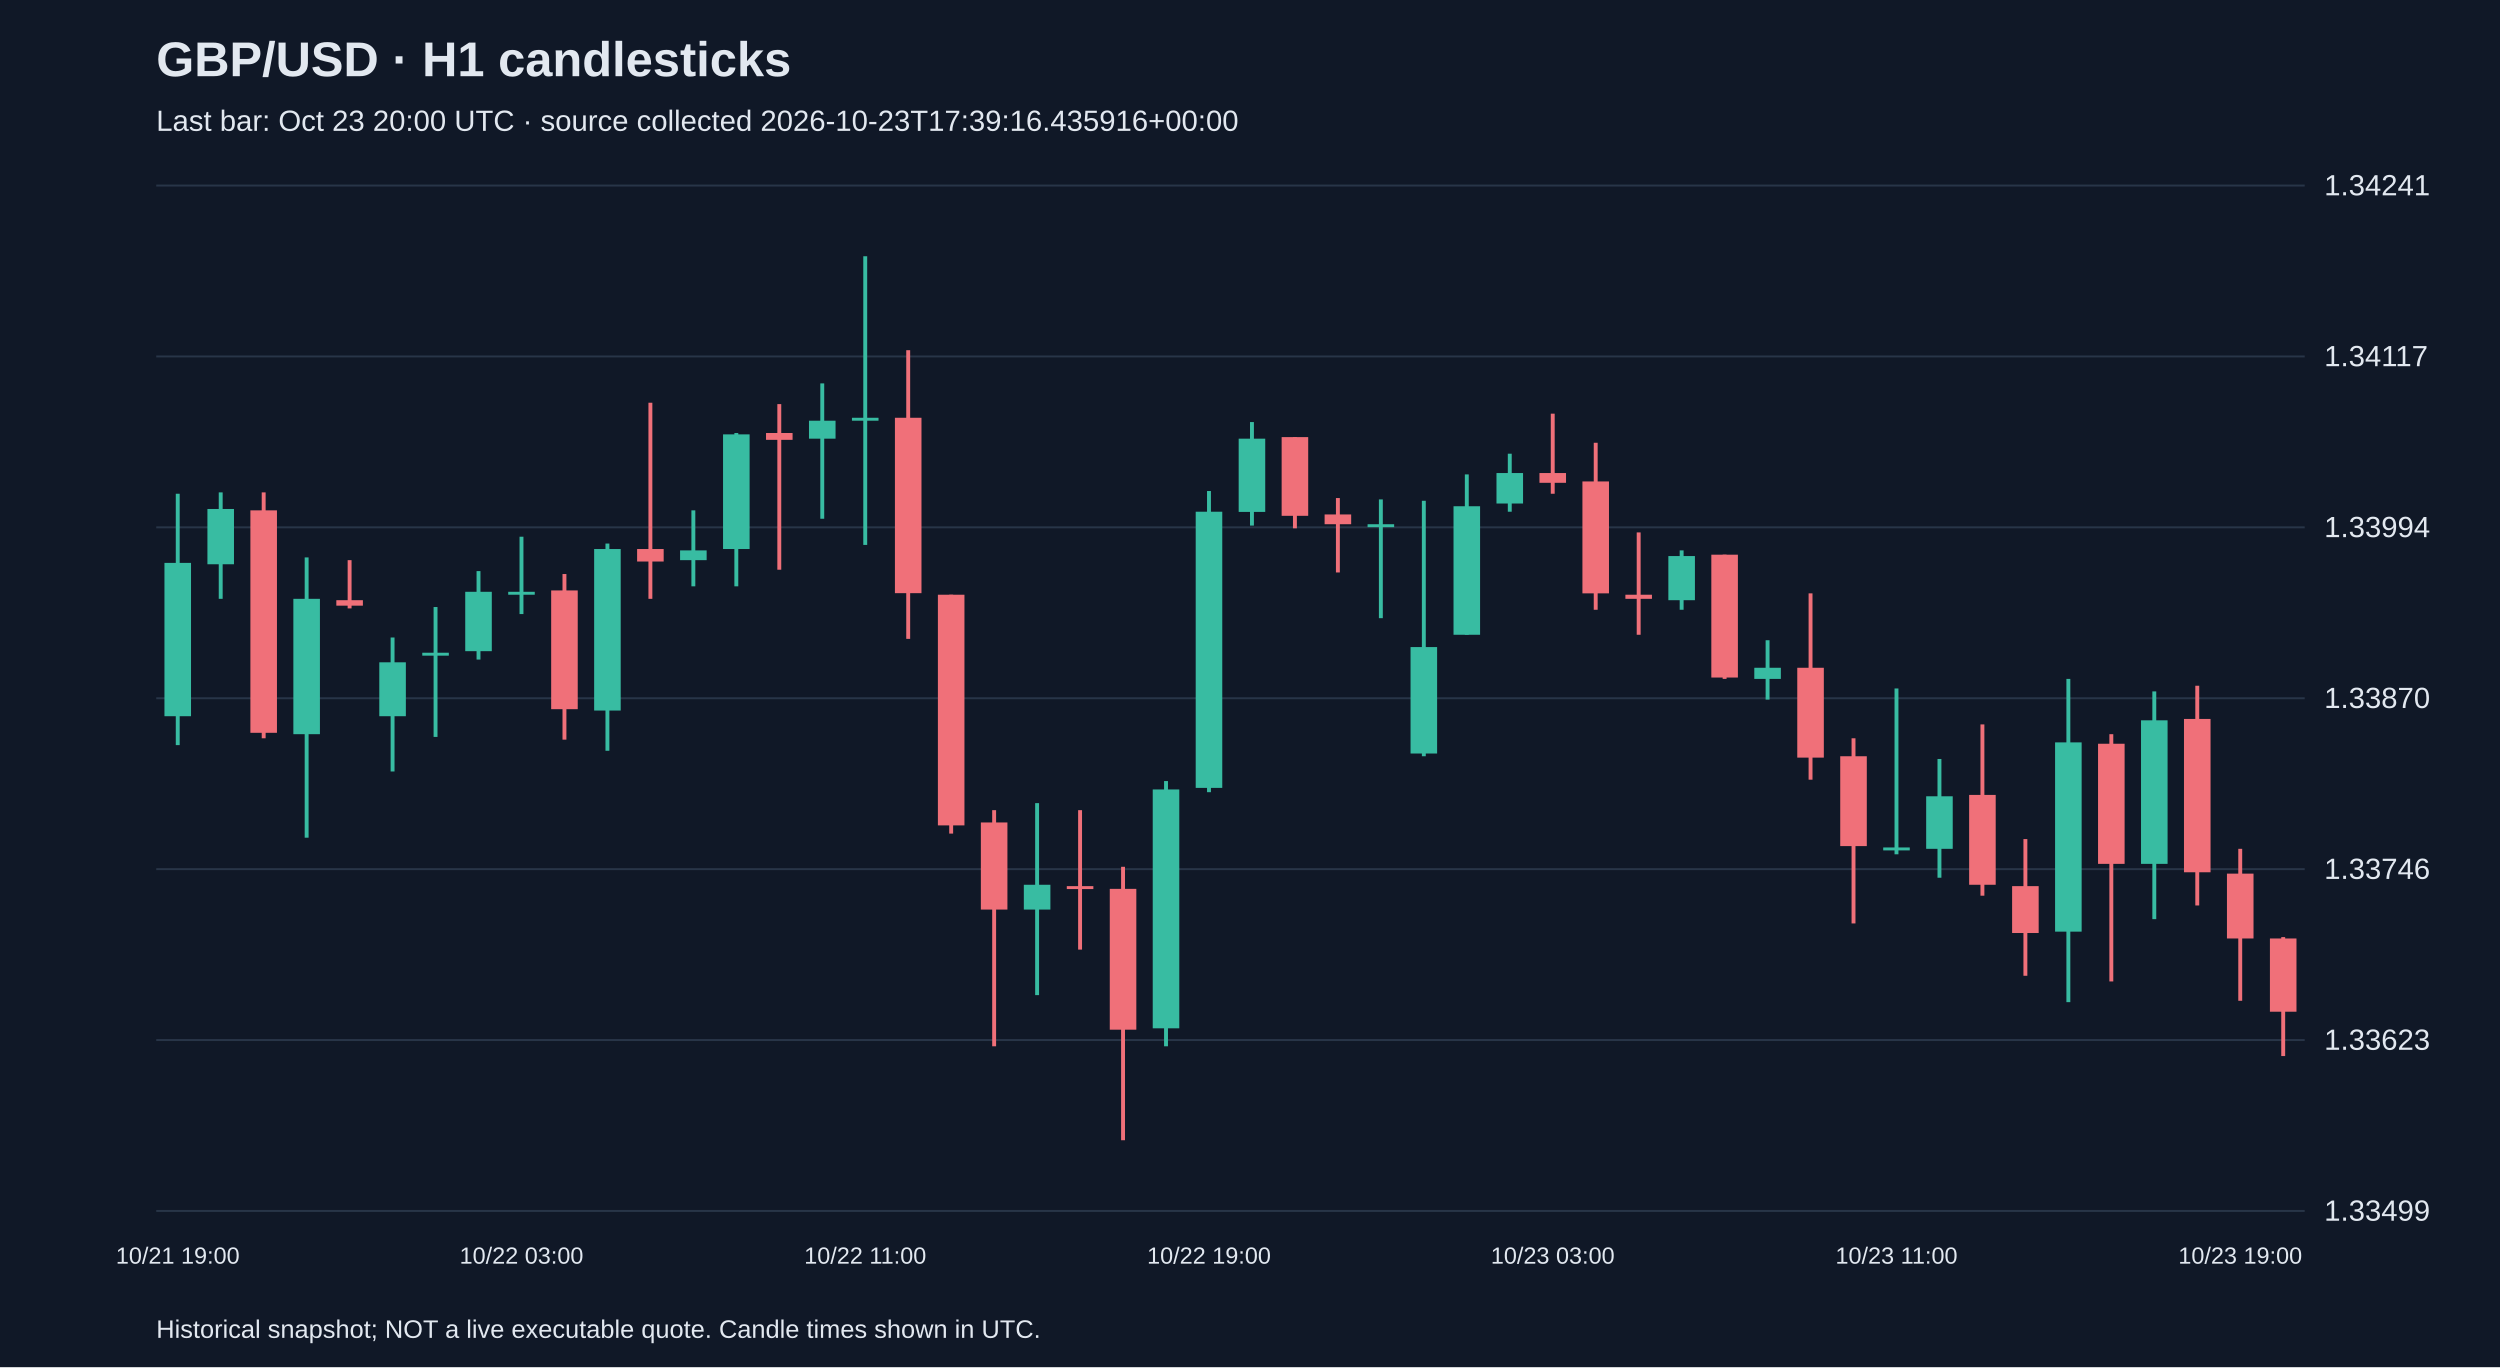
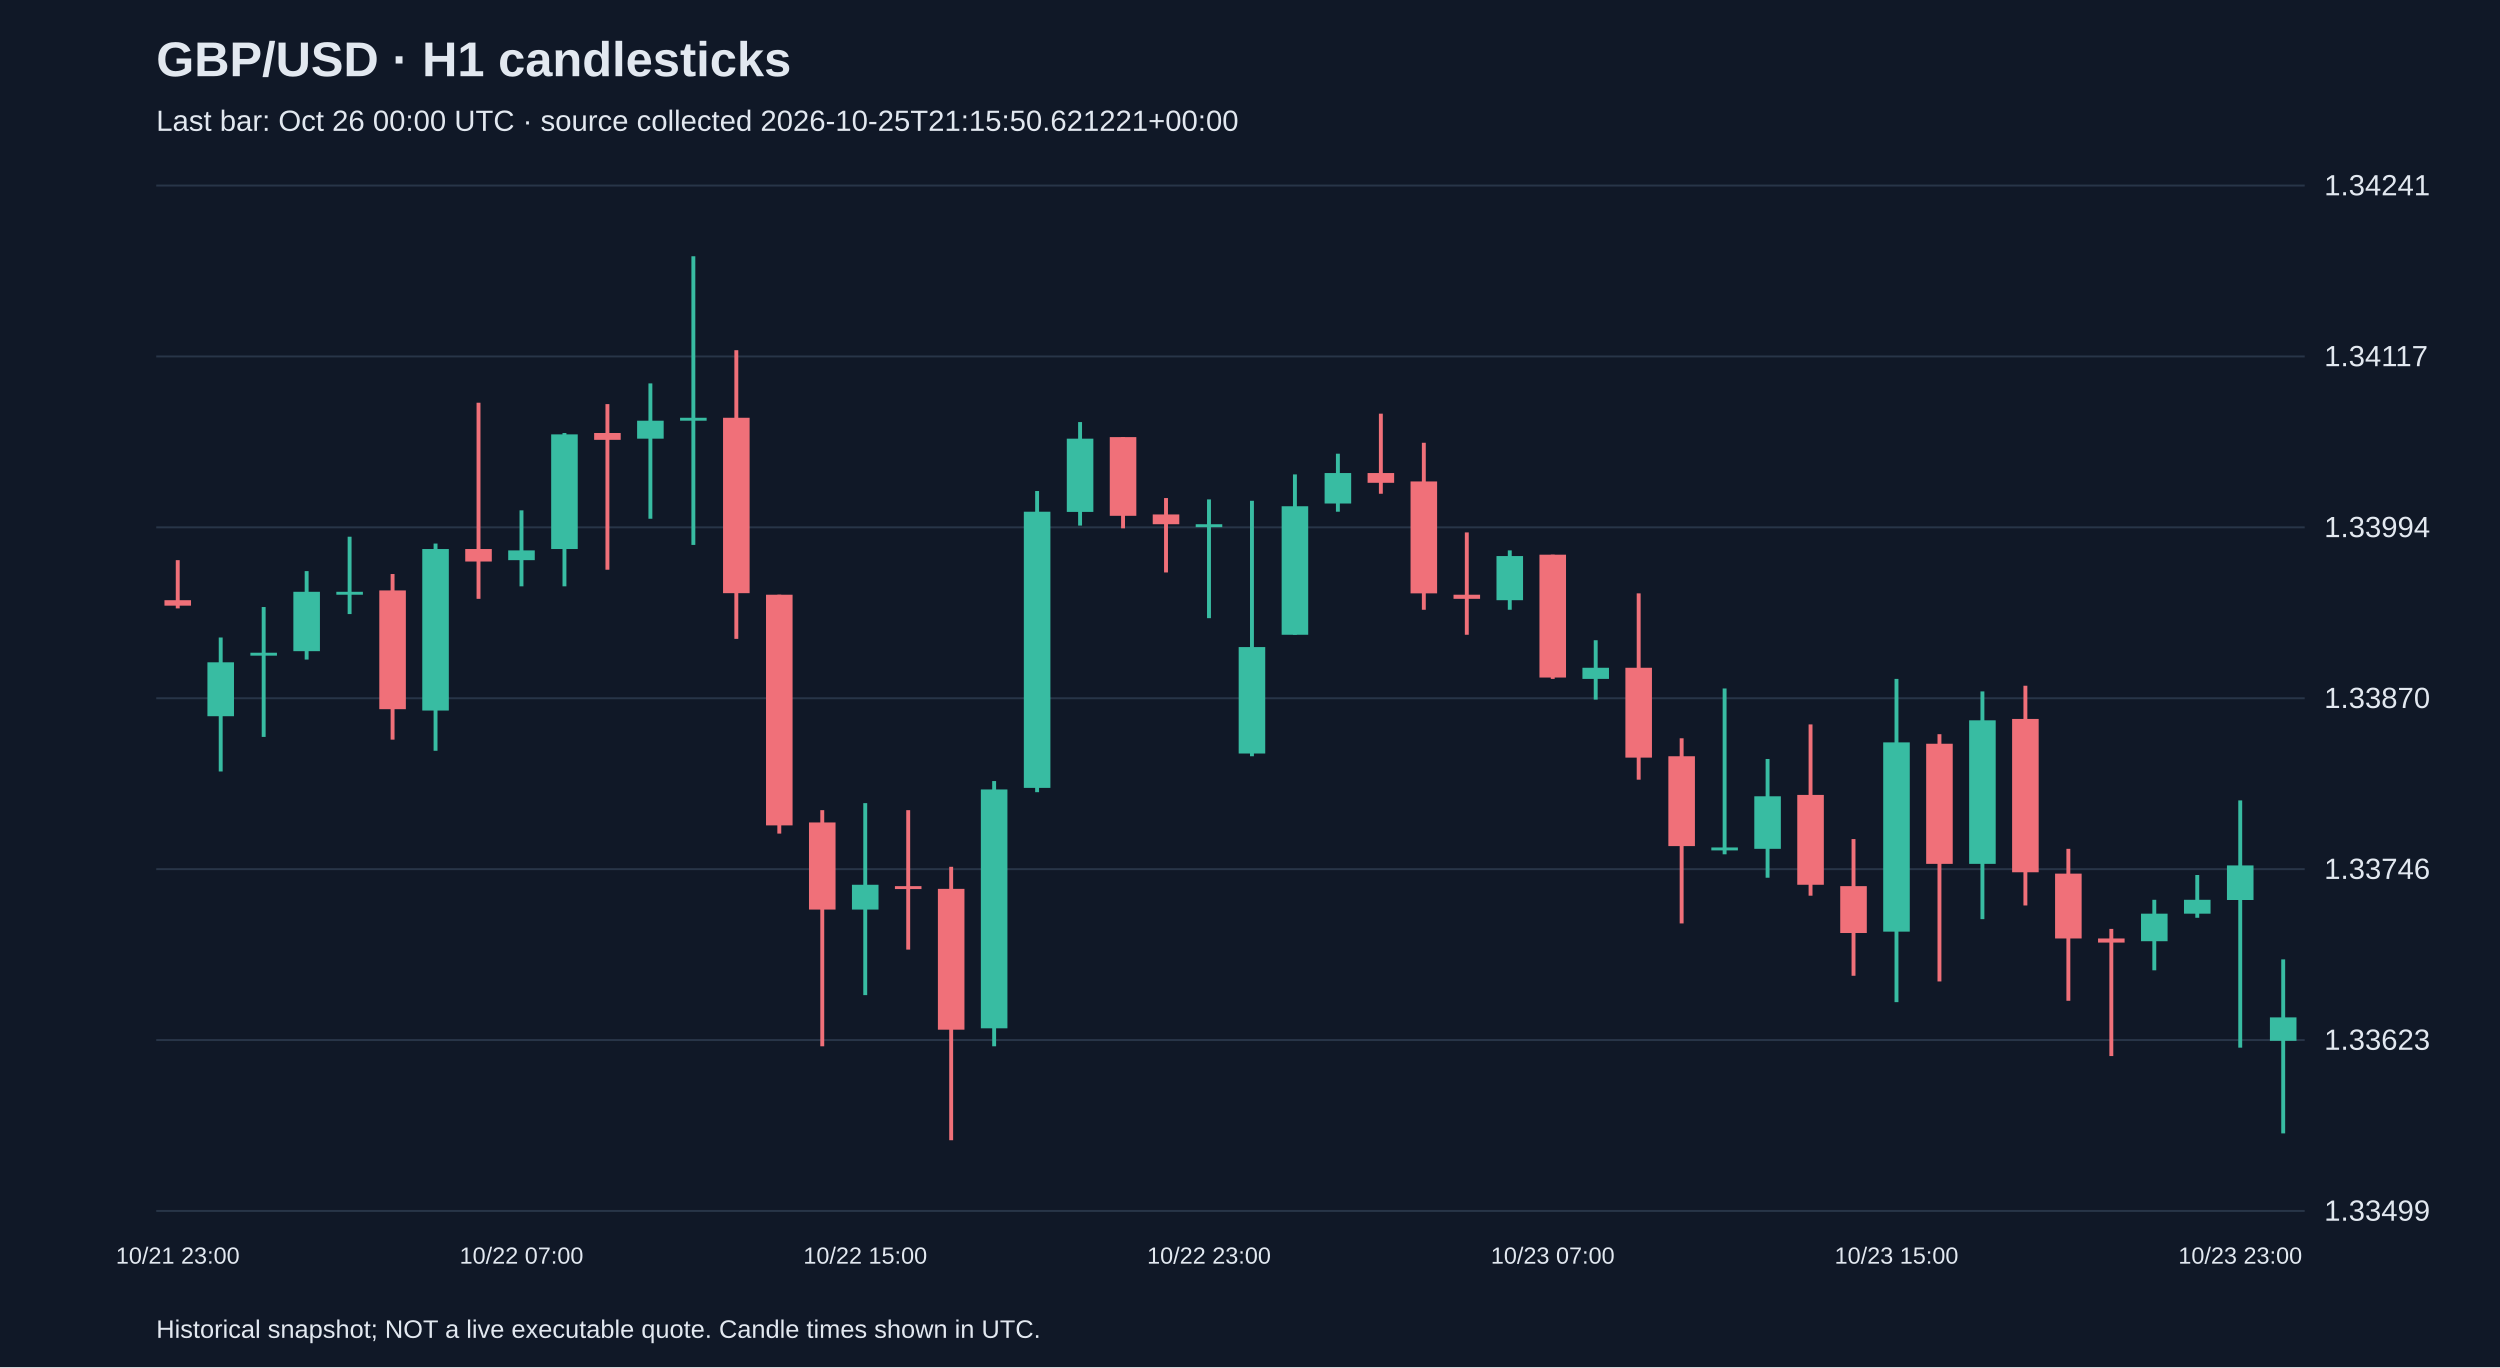
<svg xmlns="http://www.w3.org/2000/svg" viewBox="0 0 1280 700">
  <rect width="100%" height="100%" fill="#101827" />
  <style>text{font-family:Arial,sans-serif;fill:#e2e8f0}</style>
  <text x="80" y="39" font-size="25" font-weight="bold">GBP/USD · H1 candlesticks</text>
-   <text x="80" y="67" font-size="15" fill="#a6b1c5">Last bar: Oct 23 20:00 UTC · source collected 2026-10-23T17:39:16.435916+00:00</text>
+   <text x="80" y="67" font-size="15" fill="#a6b1c5">Last bar: Oct 26 00:00 UTC · source collected 2026-10-25T21:15:50.621221+00:00</text>
  <line x1="80" y1="620.0" x2="1180" y2="620.0" stroke="#283548" />
  <text x="1190" y="625.0" font-size="15">1.33499</text>
  <line x1="80" y1="532.5" x2="1180" y2="532.5" stroke="#283548" />
  <text x="1190" y="537.5" font-size="15">1.33623</text>
  <line x1="80" y1="445.0" x2="1180" y2="445.0" stroke="#283548" />
  <text x="1190" y="450.0" font-size="15">1.33746</text>
  <line x1="80" y1="357.5" x2="1180" y2="357.5" stroke="#283548" />
  <text x="1190" y="362.5" font-size="15">1.33870</text>
  <line x1="80" y1="270.0" x2="1180" y2="270.0" stroke="#283548" />
  <text x="1190" y="275.0" font-size="15">1.33994</text>
  <line x1="80" y1="182.5" x2="1180" y2="182.5" stroke="#283548" />
  <text x="1190" y="187.5" font-size="15">1.34117</text>
  <line x1="80" y1="95.0" x2="1180" y2="95.0" stroke="#283548" />
  <text x="1190" y="100.0" font-size="15">1.34241</text>
-   <line x1="91.0" y1="252.8" x2="91.0" y2="381.5" stroke="#38bca2" stroke-width="2" />
-   <rect x="84.2" y="288.2" width="13.6" height="78.5" fill="#38bca2" />
-   <text x="91.0" y="647" text-anchor="middle" font-size="12">10/21 19:00</text>
-   <line x1="113.0" y1="252.1" x2="113.0" y2="306.6" stroke="#38bca2" stroke-width="2" />
-   <rect x="106.2" y="260.6" width="13.6" height="28.3" fill="#38bca2" />
-   <line x1="135.0" y1="252.1" x2="135.0" y2="378.0" stroke="#f07079" stroke-width="2" />
-   <rect x="128.2" y="261.3" width="13.6" height="113.9" fill="#f07079" />
-   <line x1="157.0" y1="285.4" x2="157.0" y2="428.9" stroke="#38bca2" stroke-width="2" />
-   <rect x="150.2" y="306.6" width="13.6" height="69.3" fill="#38bca2" />
-   <line x1="179.0" y1="286.8" x2="179.0" y2="311.5" stroke="#f07079" stroke-width="2" />
-   <rect x="172.2" y="307.3" width="13.6" height="2.8" fill="#f07079" />
-   <line x1="201.0" y1="326.4" x2="201.0" y2="395.0" stroke="#38bca2" stroke-width="2" />
-   <rect x="194.2" y="339.1" width="13.6" height="27.6" fill="#38bca2" />
-   <line x1="223.0" y1="310.8" x2="223.0" y2="377.3" stroke="#38bca2" stroke-width="2" />
-   <rect x="216.2" y="334.2" width="13.6" height="1.5" fill="#38bca2" />
-   <line x1="245.0" y1="292.4" x2="245.0" y2="337.7" stroke="#38bca2" stroke-width="2" />
-   <rect x="238.2" y="303.0" width="13.6" height="30.4" fill="#38bca2" />
-   <line x1="267.0" y1="274.8" x2="267.0" y2="314.4" stroke="#38bca2" stroke-width="2" />
-   <rect x="260.2" y="303.0" width="13.6" height="1.5" fill="#38bca2" />
-   <text x="267.0" y="647" text-anchor="middle" font-size="12">10/22 03:00</text>
-   <line x1="289.0" y1="293.9" x2="289.0" y2="378.7" stroke="#f07079" stroke-width="2" />
-   <rect x="282.2" y="302.3" width="13.6" height="60.8" fill="#f07079" />
-   <line x1="311.0" y1="278.3" x2="311.0" y2="384.4" stroke="#38bca2" stroke-width="2" />
-   <rect x="304.2" y="281.1" width="13.6" height="82.7" fill="#38bca2" />
-   <line x1="333.0" y1="206.2" x2="333.0" y2="306.6" stroke="#f07079" stroke-width="2" />
-   <rect x="326.2" y="281.1" width="13.6" height="6.4" fill="#f07079" />
-   <line x1="355.0" y1="261.3" x2="355.0" y2="300.2" stroke="#38bca2" stroke-width="2" />
-   <rect x="348.2" y="281.8" width="13.6" height="5.0" fill="#38bca2" />
-   <line x1="377.0" y1="221.7" x2="377.0" y2="300.2" stroke="#38bca2" stroke-width="2" />
-   <rect x="370.2" y="222.4" width="13.6" height="58.7" fill="#38bca2" />
-   <line x1="399.0" y1="206.9" x2="399.0" y2="291.7" stroke="#f07079" stroke-width="2" />
-   <rect x="392.2" y="221.7" width="13.6" height="3.5" fill="#f07079" />
-   <line x1="421.0" y1="196.3" x2="421.0" y2="265.6" stroke="#38bca2" stroke-width="2" />
-   <rect x="414.2" y="215.4" width="13.6" height="9.2" fill="#38bca2" />
-   <line x1="443.0" y1="131.2" x2="443.0" y2="279.0" stroke="#38bca2" stroke-width="2" />
-   <rect x="436.2" y="213.9" width="13.6" height="1.5" fill="#38bca2" />
-   <text x="443.0" y="647" text-anchor="middle" font-size="12">10/22 11:00</text>
-   <line x1="465.0" y1="179.3" x2="465.0" y2="327.1" stroke="#f07079" stroke-width="2" />
-   <rect x="458.2" y="213.9" width="13.6" height="89.8" fill="#f07079" />
-   <line x1="487.0" y1="304.5" x2="487.0" y2="426.8" stroke="#f07079" stroke-width="2" />
-   <rect x="480.2" y="304.5" width="13.6" height="118.1" fill="#f07079" />
-   <line x1="509.0" y1="414.8" x2="509.0" y2="535.7" stroke="#f07079" stroke-width="2" />
-   <rect x="502.2" y="421.1" width="13.6" height="44.6" fill="#f07079" />
-   <line x1="531.0" y1="411.2" x2="531.0" y2="509.5" stroke="#38bca2" stroke-width="2" />
-   <rect x="524.2" y="453.0" width="13.6" height="12.7" fill="#38bca2" />
-   <line x1="553.0" y1="414.8" x2="553.0" y2="486.2" stroke="#f07079" stroke-width="2" />
-   <rect x="546.2" y="453.7" width="13.6" height="1.5" fill="#f07079" />
-   <line x1="575.0" y1="443.8" x2="575.0" y2="583.8" stroke="#f07079" stroke-width="2" />
-   <rect x="568.2" y="455.1" width="13.6" height="72.1" fill="#f07079" />
-   <line x1="597.0" y1="399.9" x2="597.0" y2="535.7" stroke="#38bca2" stroke-width="2" />
-   <rect x="590.2" y="404.2" width="13.6" height="122.3" fill="#38bca2" />
-   <line x1="619.0" y1="251.4" x2="619.0" y2="405.6" stroke="#38bca2" stroke-width="2" />
-   <rect x="612.2" y="262.0" width="13.6" height="141.4" fill="#38bca2" />
-   <text x="619.0" y="647" text-anchor="middle" font-size="12">10/22 19:00</text>
-   <line x1="641.0" y1="216.1" x2="641.0" y2="269.1" stroke="#38bca2" stroke-width="2" />
-   <rect x="634.2" y="224.6" width="13.6" height="37.5" fill="#38bca2" />
-   <line x1="663.0" y1="223.8" x2="663.0" y2="270.5" stroke="#f07079" stroke-width="2" />
-   <rect x="656.2" y="223.8" width="13.6" height="40.3" fill="#f07079" />
-   <line x1="685.0" y1="255.0" x2="685.0" y2="293.1" stroke="#f07079" stroke-width="2" />
-   <rect x="678.2" y="263.4" width="13.6" height="5.0" fill="#f07079" />
-   <line x1="707.0" y1="255.7" x2="707.0" y2="316.5" stroke="#38bca2" stroke-width="2" />
-   <rect x="700.2" y="268.4" width="13.6" height="1.5" fill="#38bca2" />
-   <line x1="729.0" y1="256.4" x2="729.0" y2="387.2" stroke="#38bca2" stroke-width="2" />
-   <rect x="722.2" y="331.3" width="13.6" height="54.5" fill="#38bca2" />
-   <line x1="751.0" y1="242.9" x2="751.0" y2="325.0" stroke="#38bca2" stroke-width="2" />
-   <rect x="744.2" y="259.2" width="13.6" height="65.8" fill="#38bca2" />
-   <line x1="773.0" y1="232.3" x2="773.0" y2="262.0" stroke="#38bca2" stroke-width="2" />
-   <rect x="766.2" y="242.2" width="13.6" height="15.6" fill="#38bca2" />
-   <line x1="795.0" y1="211.8" x2="795.0" y2="252.8" stroke="#f07079" stroke-width="2" />
-   <rect x="788.2" y="242.2" width="13.6" height="5.0" fill="#f07079" />
-   <text x="795.0" y="647" text-anchor="middle" font-size="12">10/23 03:00</text>
-   <line x1="817.0" y1="226.7" x2="817.0" y2="312.2" stroke="#f07079" stroke-width="2" />
-   <rect x="810.2" y="246.5" width="13.6" height="57.3" fill="#f07079" />
-   <line x1="839.0" y1="272.6" x2="839.0" y2="325.0" stroke="#f07079" stroke-width="2" />
-   <rect x="832.2" y="304.5" width="13.6" height="2.1" fill="#f07079" />
-   <line x1="861.0" y1="281.8" x2="861.0" y2="312.2" stroke="#38bca2" stroke-width="2" />
-   <rect x="854.2" y="284.7" width="13.6" height="22.6" fill="#38bca2" />
-   <line x1="883.0" y1="284.0" x2="883.0" y2="347.6" stroke="#f07079" stroke-width="2" />
-   <rect x="876.2" y="284.0" width="13.6" height="62.9" fill="#f07079" />
-   <line x1="905.0" y1="327.8" x2="905.0" y2="358.2" stroke="#38bca2" stroke-width="2" />
-   <rect x="898.2" y="341.9" width="13.6" height="5.7" fill="#38bca2" />
-   <line x1="927.0" y1="303.8" x2="927.0" y2="399.2" stroke="#f07079" stroke-width="2" />
-   <rect x="920.2" y="341.9" width="13.6" height="46.0" fill="#f07079" />
-   <line x1="949.0" y1="378.0" x2="949.0" y2="472.8" stroke="#f07079" stroke-width="2" />
-   <rect x="942.2" y="387.2" width="13.6" height="46.0" fill="#f07079" />
-   <line x1="971.0" y1="352.5" x2="971.0" y2="437.4" stroke="#38bca2" stroke-width="2" />
-   <rect x="964.2" y="433.9" width="13.6" height="1.5" fill="#38bca2" />
-   <text x="971.0" y="647" text-anchor="middle" font-size="12">10/23 11:00</text>
-   <line x1="993.0" y1="388.6" x2="993.0" y2="449.4" stroke="#38bca2" stroke-width="2" />
-   <rect x="986.2" y="407.7" width="13.6" height="26.9" fill="#38bca2" />
-   <line x1="1015.0" y1="370.9" x2="1015.0" y2="458.6" stroke="#f07079" stroke-width="2" />
-   <rect x="1008.2" y="407.0" width="13.6" height="46.0" fill="#f07079" />
-   <line x1="1037.0" y1="429.6" x2="1037.0" y2="499.6" stroke="#f07079" stroke-width="2" />
-   <rect x="1030.2" y="453.7" width="13.6" height="24.0" fill="#f07079" />
-   <line x1="1059.0" y1="347.6" x2="1059.0" y2="513.1" stroke="#38bca2" stroke-width="2" />
-   <rect x="1052.2" y="380.1" width="13.6" height="96.9" fill="#38bca2" />
-   <line x1="1081.0" y1="375.9" x2="1081.0" y2="502.5" stroke="#f07079" stroke-width="2" />
-   <rect x="1074.2" y="380.8" width="13.6" height="61.5" fill="#f07079" />
-   <line x1="1103.0" y1="354.0" x2="1103.0" y2="470.6" stroke="#38bca2" stroke-width="2" />
-   <rect x="1096.2" y="368.8" width="13.6" height="73.5" fill="#38bca2" />
-   <line x1="1125.0" y1="351.1" x2="1125.0" y2="463.6" stroke="#f07079" stroke-width="2" />
-   <rect x="1118.2" y="368.1" width="13.6" height="78.5" fill="#f07079" />
-   <line x1="1147.0" y1="434.6" x2="1147.0" y2="512.4" stroke="#f07079" stroke-width="2" />
-   <rect x="1140.2" y="447.3" width="13.6" height="33.2" fill="#f07079" />
-   <text x="1147.0" y="647" text-anchor="middle" font-size="12">10/23 19:00</text>
-   <line x1="1169.0" y1="479.8" x2="1169.0" y2="540.7" stroke="#f07079" stroke-width="2" />
-   <rect x="1162.2" y="480.5" width="13.6" height="37.5" fill="#f07079" />
+   <line x1="91.0" y1="286.8" x2="91.0" y2="311.5" stroke="#f07079" stroke-width="2" />
+   <rect x="84.2" y="307.3" width="13.6" height="2.8" fill="#f07079" />
+   <text x="91.0" y="647" text-anchor="middle" font-size="12">10/21 23:00</text>
+   <line x1="113.0" y1="326.4" x2="113.0" y2="395.0" stroke="#38bca2" stroke-width="2" />
+   <rect x="106.2" y="339.1" width="13.6" height="27.6" fill="#38bca2" />
+   <line x1="135.0" y1="310.8" x2="135.0" y2="377.3" stroke="#38bca2" stroke-width="2" />
+   <rect x="128.2" y="334.2" width="13.6" height="1.5" fill="#38bca2" />
+   <line x1="157.0" y1="292.4" x2="157.0" y2="337.7" stroke="#38bca2" stroke-width="2" />
+   <rect x="150.2" y="303.0" width="13.6" height="30.4" fill="#38bca2" />
+   <line x1="179.0" y1="274.8" x2="179.0" y2="314.4" stroke="#38bca2" stroke-width="2" />
+   <rect x="172.2" y="303.0" width="13.6" height="1.5" fill="#38bca2" />
+   <line x1="201.0" y1="293.9" x2="201.0" y2="378.7" stroke="#f07079" stroke-width="2" />
+   <rect x="194.2" y="302.3" width="13.6" height="60.8" fill="#f07079" />
+   <line x1="223.0" y1="278.3" x2="223.0" y2="384.4" stroke="#38bca2" stroke-width="2" />
+   <rect x="216.2" y="281.1" width="13.6" height="82.7" fill="#38bca2" />
+   <line x1="245.0" y1="206.2" x2="245.0" y2="306.6" stroke="#f07079" stroke-width="2" />
+   <rect x="238.2" y="281.1" width="13.6" height="6.4" fill="#f07079" />
+   <line x1="267.0" y1="261.3" x2="267.0" y2="300.2" stroke="#38bca2" stroke-width="2" />
+   <rect x="260.2" y="281.8" width="13.6" height="5.0" fill="#38bca2" />
+   <text x="267.0" y="647" text-anchor="middle" font-size="12">10/22 07:00</text>
+   <line x1="289.0" y1="221.7" x2="289.0" y2="300.2" stroke="#38bca2" stroke-width="2" />
+   <rect x="282.2" y="222.4" width="13.6" height="58.7" fill="#38bca2" />
+   <line x1="311.0" y1="206.9" x2="311.0" y2="291.7" stroke="#f07079" stroke-width="2" />
+   <rect x="304.2" y="221.7" width="13.6" height="3.5" fill="#f07079" />
+   <line x1="333.0" y1="196.3" x2="333.0" y2="265.6" stroke="#38bca2" stroke-width="2" />
+   <rect x="326.2" y="215.4" width="13.6" height="9.2" fill="#38bca2" />
+   <line x1="355.0" y1="131.2" x2="355.0" y2="279.0" stroke="#38bca2" stroke-width="2" />
+   <rect x="348.2" y="213.9" width="13.6" height="1.5" fill="#38bca2" />
+   <line x1="377.0" y1="179.3" x2="377.0" y2="327.1" stroke="#f07079" stroke-width="2" />
+   <rect x="370.2" y="213.9" width="13.6" height="89.8" fill="#f07079" />
+   <line x1="399.0" y1="304.5" x2="399.0" y2="426.8" stroke="#f07079" stroke-width="2" />
+   <rect x="392.2" y="304.5" width="13.6" height="118.1" fill="#f07079" />
+   <line x1="421.0" y1="414.8" x2="421.0" y2="535.7" stroke="#f07079" stroke-width="2" />
+   <rect x="414.2" y="421.1" width="13.6" height="44.6" fill="#f07079" />
+   <line x1="443.0" y1="411.2" x2="443.0" y2="509.5" stroke="#38bca2" stroke-width="2" />
+   <rect x="436.2" y="453.0" width="13.6" height="12.7" fill="#38bca2" />
+   <text x="443.0" y="647" text-anchor="middle" font-size="12">10/22 15:00</text>
+   <line x1="465.0" y1="414.8" x2="465.0" y2="486.2" stroke="#f07079" stroke-width="2" />
+   <rect x="458.2" y="453.7" width="13.6" height="1.5" fill="#f07079" />
+   <line x1="487.0" y1="443.8" x2="487.0" y2="583.8" stroke="#f07079" stroke-width="2" />
+   <rect x="480.2" y="455.1" width="13.6" height="72.1" fill="#f07079" />
+   <line x1="509.0" y1="399.9" x2="509.0" y2="535.7" stroke="#38bca2" stroke-width="2" />
+   <rect x="502.2" y="404.2" width="13.6" height="122.3" fill="#38bca2" />
+   <line x1="531.0" y1="251.4" x2="531.0" y2="405.6" stroke="#38bca2" stroke-width="2" />
+   <rect x="524.2" y="262.0" width="13.6" height="141.4" fill="#38bca2" />
+   <line x1="553.0" y1="216.1" x2="553.0" y2="269.1" stroke="#38bca2" stroke-width="2" />
+   <rect x="546.2" y="224.6" width="13.6" height="37.5" fill="#38bca2" />
+   <line x1="575.0" y1="223.8" x2="575.0" y2="270.5" stroke="#f07079" stroke-width="2" />
+   <rect x="568.2" y="223.8" width="13.6" height="40.3" fill="#f07079" />
+   <line x1="597.0" y1="255.0" x2="597.0" y2="293.1" stroke="#f07079" stroke-width="2" />
+   <rect x="590.2" y="263.4" width="13.6" height="5.0" fill="#f07079" />
+   <line x1="619.0" y1="255.7" x2="619.0" y2="316.5" stroke="#38bca2" stroke-width="2" />
+   <rect x="612.2" y="268.4" width="13.6" height="1.5" fill="#38bca2" />
+   <text x="619.0" y="647" text-anchor="middle" font-size="12">10/22 23:00</text>
+   <line x1="641.0" y1="256.4" x2="641.0" y2="387.2" stroke="#38bca2" stroke-width="2" />
+   <rect x="634.2" y="331.3" width="13.6" height="54.5" fill="#38bca2" />
+   <line x1="663.0" y1="242.9" x2="663.0" y2="325.0" stroke="#38bca2" stroke-width="2" />
+   <rect x="656.2" y="259.2" width="13.6" height="65.8" fill="#38bca2" />
+   <line x1="685.0" y1="232.3" x2="685.0" y2="262.0" stroke="#38bca2" stroke-width="2" />
+   <rect x="678.2" y="242.2" width="13.6" height="15.6" fill="#38bca2" />
+   <line x1="707.0" y1="211.8" x2="707.0" y2="252.8" stroke="#f07079" stroke-width="2" />
+   <rect x="700.2" y="242.2" width="13.6" height="5.0" fill="#f07079" />
+   <line x1="729.0" y1="226.7" x2="729.0" y2="312.2" stroke="#f07079" stroke-width="2" />
+   <rect x="722.2" y="246.5" width="13.6" height="57.3" fill="#f07079" />
+   <line x1="751.0" y1="272.6" x2="751.0" y2="325.0" stroke="#f07079" stroke-width="2" />
+   <rect x="744.2" y="304.5" width="13.6" height="2.1" fill="#f07079" />
+   <line x1="773.0" y1="281.8" x2="773.0" y2="312.2" stroke="#38bca2" stroke-width="2" />
+   <rect x="766.2" y="284.7" width="13.6" height="22.6" fill="#38bca2" />
+   <line x1="795.0" y1="284.0" x2="795.0" y2="347.6" stroke="#f07079" stroke-width="2" />
+   <rect x="788.2" y="284.0" width="13.6" height="62.9" fill="#f07079" />
+   <text x="795.0" y="647" text-anchor="middle" font-size="12">10/23 07:00</text>
+   <line x1="817.0" y1="327.8" x2="817.0" y2="358.2" stroke="#38bca2" stroke-width="2" />
+   <rect x="810.2" y="341.9" width="13.6" height="5.7" fill="#38bca2" />
+   <line x1="839.0" y1="303.8" x2="839.0" y2="399.2" stroke="#f07079" stroke-width="2" />
+   <rect x="832.2" y="341.9" width="13.6" height="46.0" fill="#f07079" />
+   <line x1="861.0" y1="378.0" x2="861.0" y2="472.8" stroke="#f07079" stroke-width="2" />
+   <rect x="854.2" y="387.2" width="13.6" height="46.0" fill="#f07079" />
+   <line x1="883.0" y1="352.5" x2="883.0" y2="437.4" stroke="#38bca2" stroke-width="2" />
+   <rect x="876.2" y="433.9" width="13.6" height="1.5" fill="#38bca2" />
+   <line x1="905.0" y1="388.6" x2="905.0" y2="449.4" stroke="#38bca2" stroke-width="2" />
+   <rect x="898.2" y="407.7" width="13.6" height="26.9" fill="#38bca2" />
+   <line x1="927.0" y1="370.9" x2="927.0" y2="458.6" stroke="#f07079" stroke-width="2" />
+   <rect x="920.2" y="407.0" width="13.6" height="46.0" fill="#f07079" />
+   <line x1="949.0" y1="429.6" x2="949.0" y2="499.6" stroke="#f07079" stroke-width="2" />
+   <rect x="942.2" y="453.7" width="13.6" height="24.0" fill="#f07079" />
+   <line x1="971.0" y1="347.6" x2="971.0" y2="513.1" stroke="#38bca2" stroke-width="2" />
+   <rect x="964.2" y="380.1" width="13.6" height="96.9" fill="#38bca2" />
+   <text x="971.0" y="647" text-anchor="middle" font-size="12">10/23 15:00</text>
+   <line x1="993.0" y1="375.9" x2="993.0" y2="502.5" stroke="#f07079" stroke-width="2" />
+   <rect x="986.2" y="380.8" width="13.6" height="61.5" fill="#f07079" />
+   <line x1="1015.0" y1="354.0" x2="1015.0" y2="470.6" stroke="#38bca2" stroke-width="2" />
+   <rect x="1008.2" y="368.8" width="13.6" height="73.5" fill="#38bca2" />
+   <line x1="1037.0" y1="351.1" x2="1037.0" y2="463.6" stroke="#f07079" stroke-width="2" />
+   <rect x="1030.2" y="368.1" width="13.6" height="78.5" fill="#f07079" />
+   <line x1="1059.0" y1="434.6" x2="1059.0" y2="512.4" stroke="#f07079" stroke-width="2" />
+   <rect x="1052.2" y="447.3" width="13.6" height="33.2" fill="#f07079" />
+   <line x1="1081.0" y1="475.6" x2="1081.0" y2="540.7" stroke="#f07079" stroke-width="2" />
+   <rect x="1074.2" y="480.5" width="13.6" height="2.1" fill="#f07079" />
+   <line x1="1103.0" y1="460.7" x2="1103.0" y2="496.8" stroke="#38bca2" stroke-width="2" />
+   <rect x="1096.2" y="467.8" width="13.6" height="14.1" fill="#38bca2" />
+   <line x1="1125.0" y1="448.0" x2="1125.0" y2="469.9" stroke="#38bca2" stroke-width="2" />
+   <rect x="1118.2" y="460.7" width="13.6" height="7.1" fill="#38bca2" />
+   <line x1="1147.0" y1="409.8" x2="1147.0" y2="536.4" stroke="#38bca2" stroke-width="2" />
+   <rect x="1140.2" y="443.1" width="13.6" height="17.7" fill="#38bca2" />
+   <text x="1147.0" y="647" text-anchor="middle" font-size="12">10/23 23:00</text>
+   <line x1="1169.0" y1="491.2" x2="1169.0" y2="580.3" stroke="#38bca2" stroke-width="2" />
+   <rect x="1162.2" y="520.9" width="13.6" height="12.0" fill="#38bca2" />
  <text x="80" y="685" font-size="13">Historical snapshot; NOT a live executable quote. Candle times shown in UTC.</text>
</svg>
